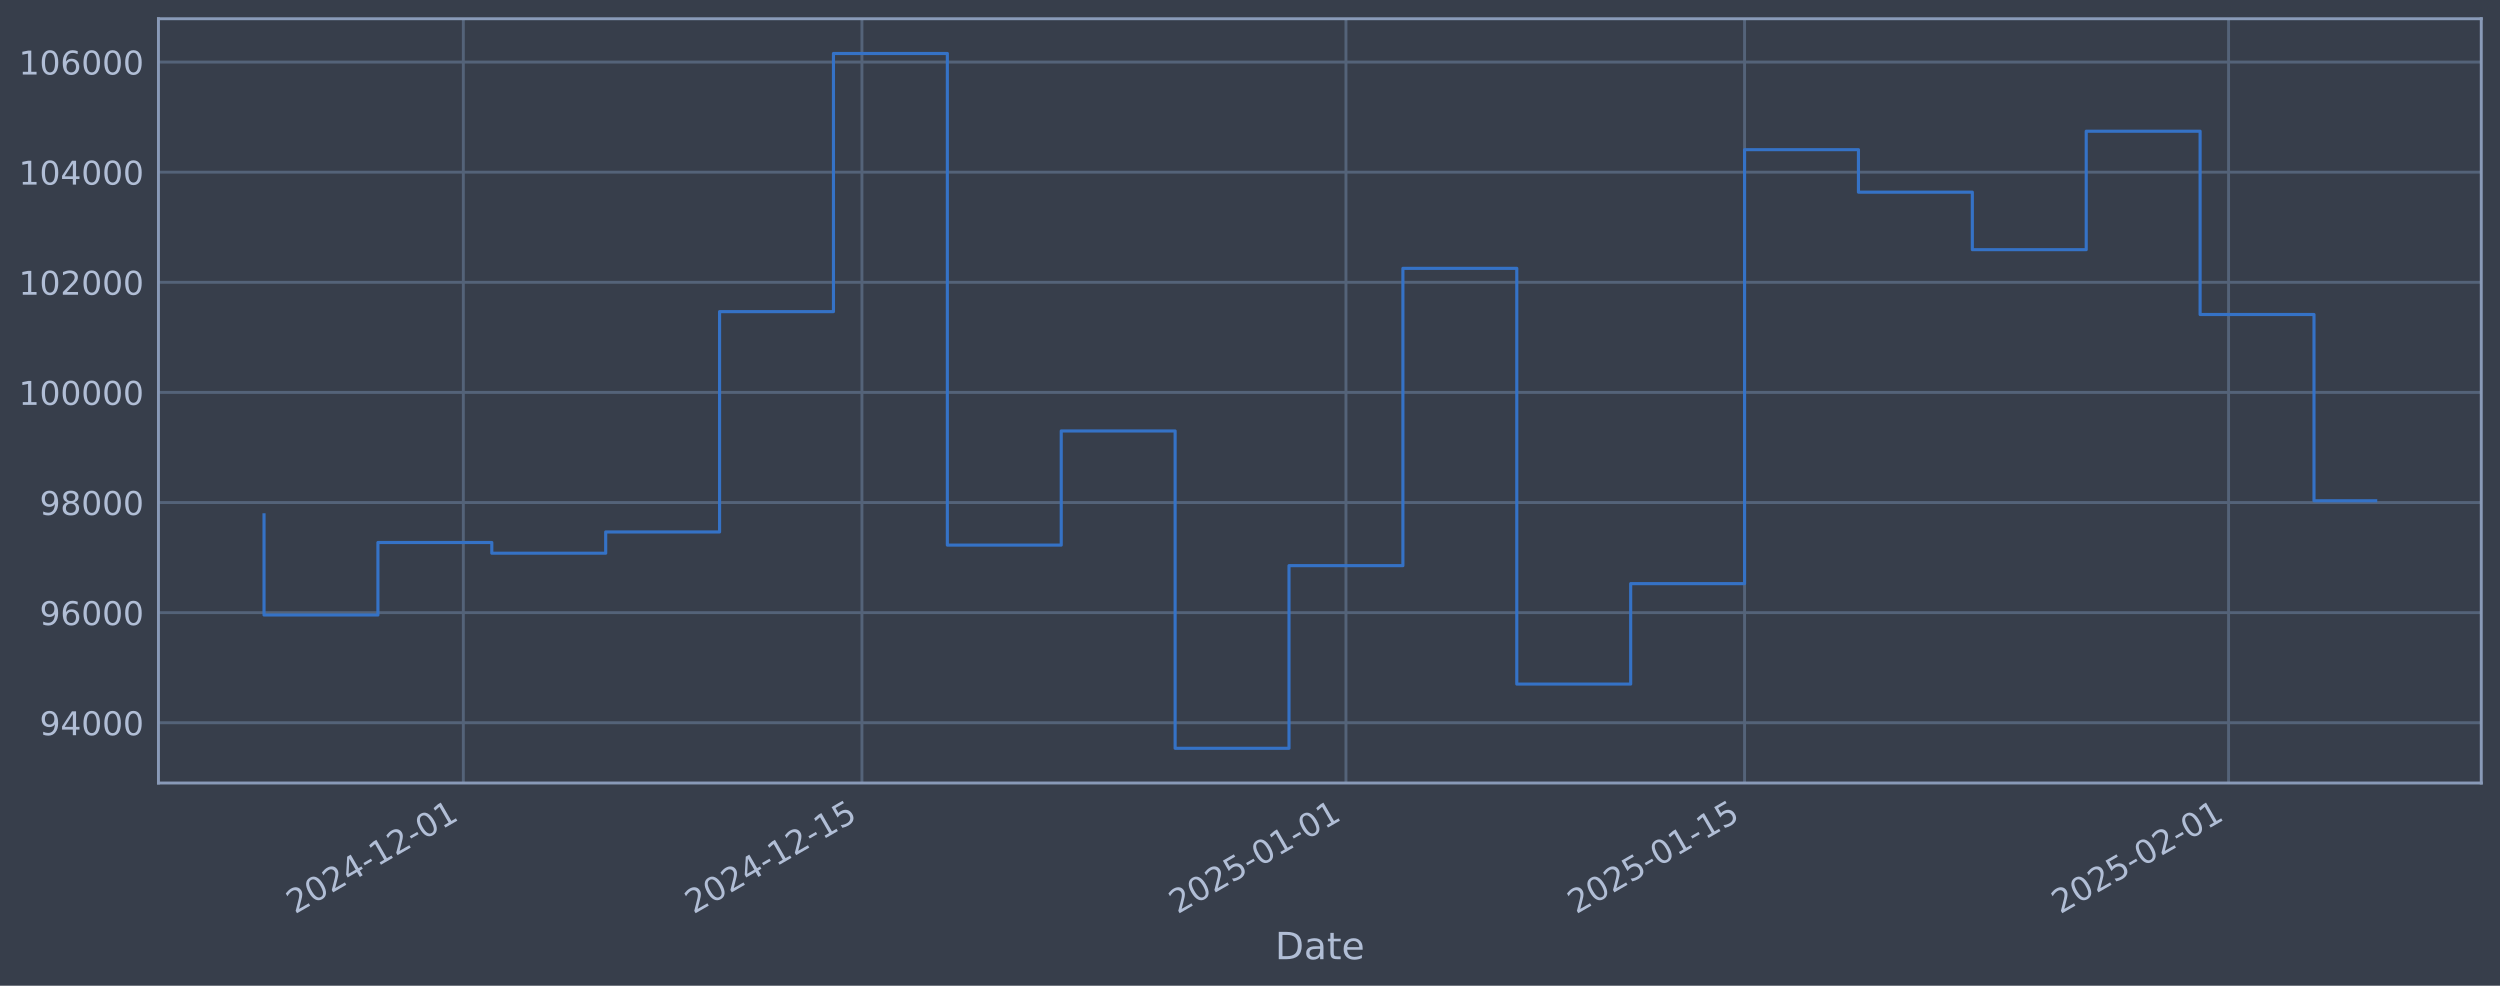
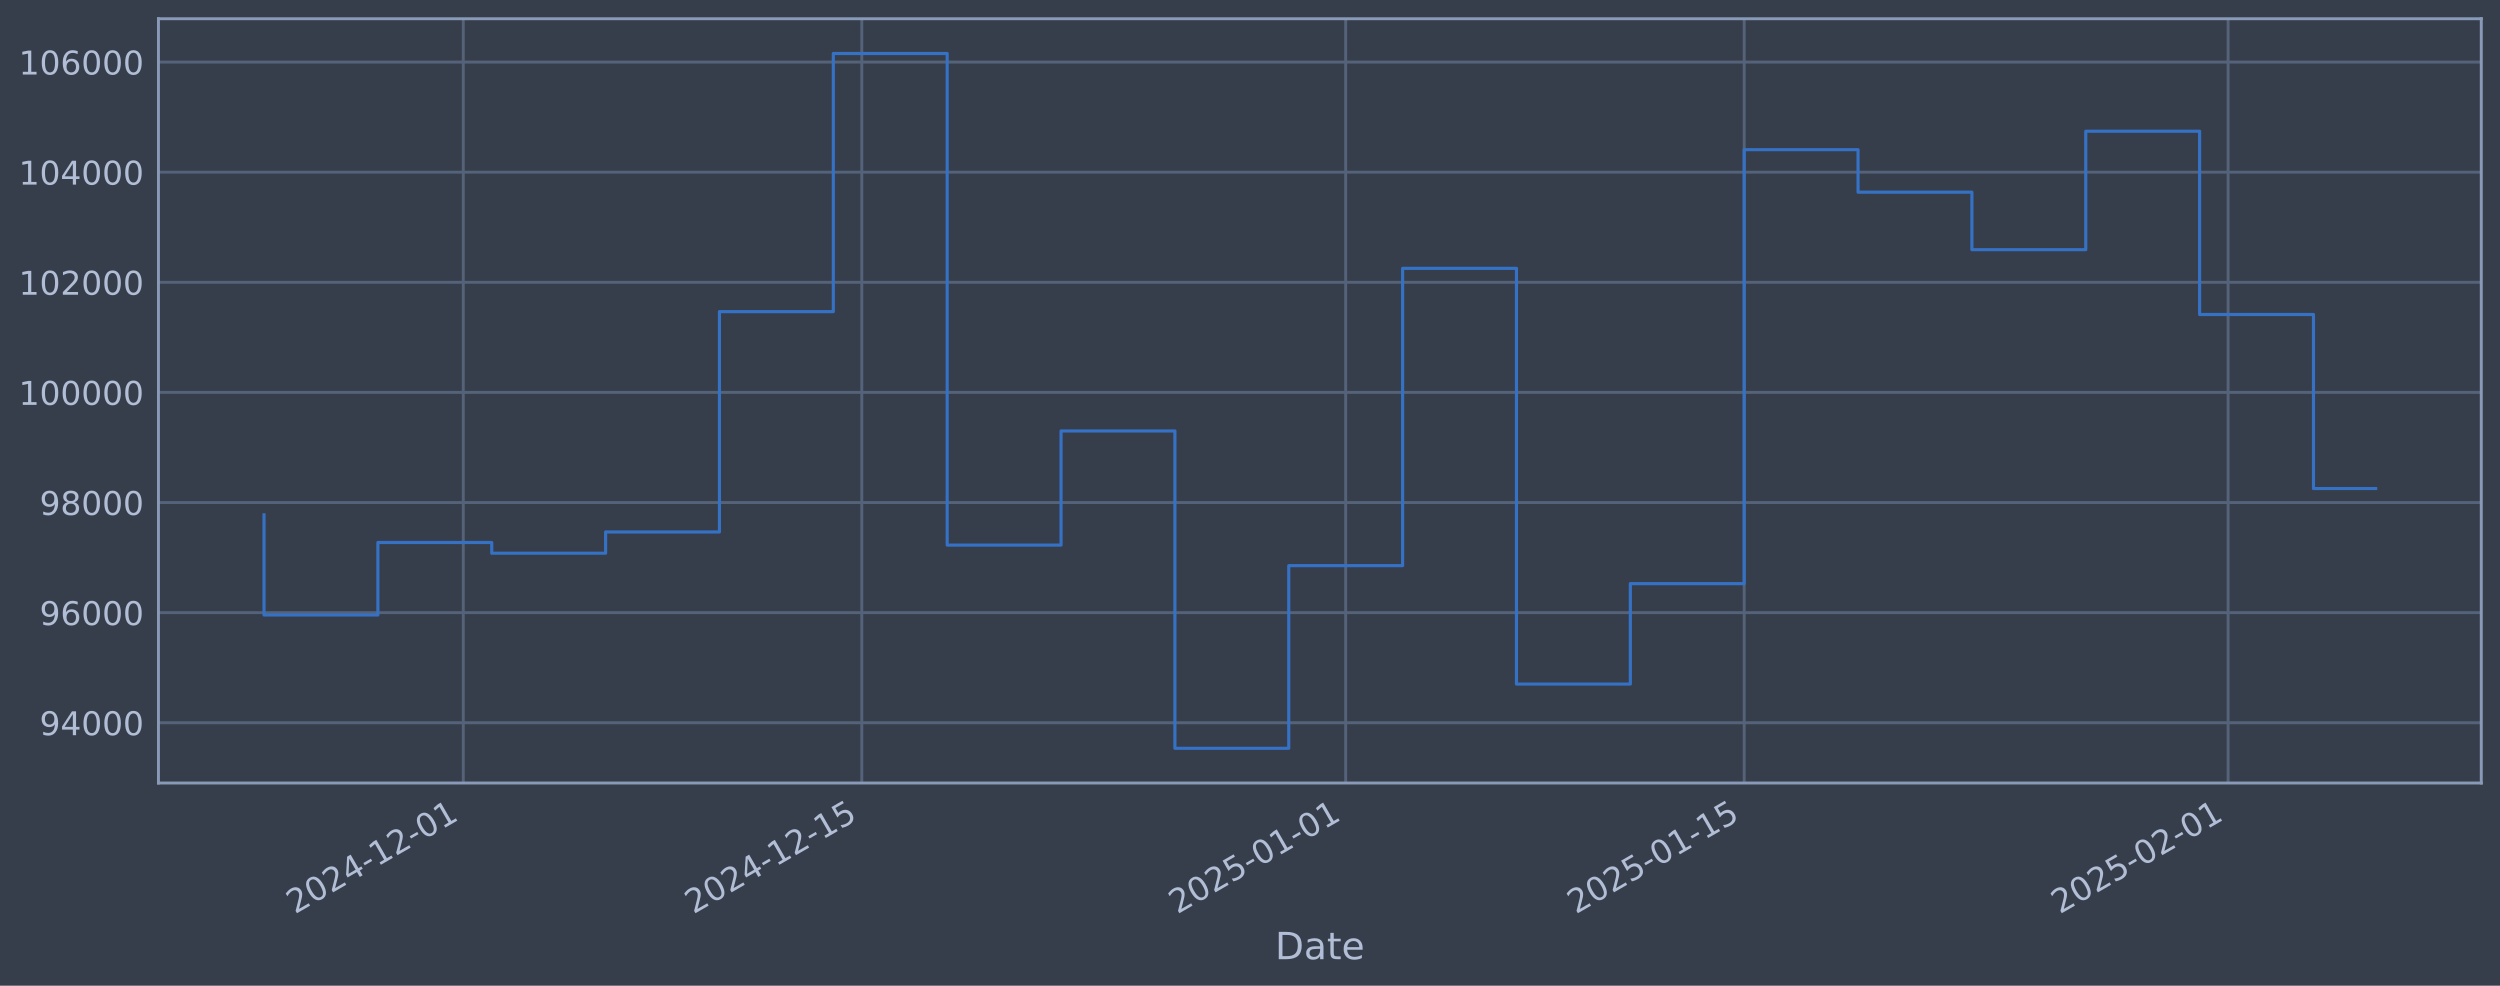
<svg xmlns="http://www.w3.org/2000/svg" xmlns:xlink="http://www.w3.org/1999/xlink" width="960.9pt" height="378.87pt" viewBox="0 0 960.9 378.87" version="1.1">
  <defs>
    <style type="text/css">*{stroke-linejoin: round; stroke-linecap: butt}</style>
  </defs>
  <g id="figure_1">
    <g id="patch_1">
      <path d="M 0 378.87  L 960.9 378.87  L 960.9 0  L 0 0  z " style="fill: #373e4b" />
    </g>
    <g id="axes_1">
      <g id="patch_2">
        <path d="M 60.901 300.96  L 953.701 300.96  L 953.701 7.2  L 60.901 7.2  z " style="fill: #373e4b" />
      </g>
      <g id="matplotlib.axis_1">
        <g id="xtick_1">
          <g id="line2d_1">
-             <path d="M 178.086 300.96  L 178.086 7.2  " clip-path="url(#p73bd1d7a7d)" style="fill: none; stroke: #546379; stroke-width: 1.12; stroke-linecap: square" />
+             <path d="M 178.067 300.96  L 178.067 7.2  " clip-path="url(#pab7d8a320f)" style="fill: none; stroke: #546379; stroke-width: 1.12; stroke-linecap: square" />
          </g>
          <g id="line2d_2" />
          <g id="text_1">
-             <g style="fill: #b1bed6" transform="translate(113.3606 351.4642) rotate(-30) scale(0.126 -0.126)">
+             <g style="fill: #b1bed6" transform="translate(113.3415 351.4642) rotate(-30) scale(0.126 -0.126)">
              <defs>
                <path id="DejaVuSans-32" d="M 1228 531  L 3431 531  L 3431 0  L 469 0  L 469 531  Q 828 903 1448 1529  Q 2069 2156 2228 2338  Q 2531 2678 2651 2914  Q 2772 3150 2772 3378  Q 2772 3750 2511 3984  Q 2250 4219 1831 4219  Q 1534 4219 1204 4116  Q 875 4013 500 3803  L 500 4441  Q 881 4594 1212 4672  Q 1544 4750 1819 4750  Q 2544 4750 2975 4387  Q 3406 4025 3406 3419  Q 3406 3131 3298 2873  Q 3191 2616 2906 2266  Q 2828 2175 2409 1742  Q 1991 1309 1228 531  z " transform="scale(0.015625)" />
                <path id="DejaVuSans-30" d="M 2034 4250  Q 1547 4250 1301 3770  Q 1056 3291 1056 2328  Q 1056 1369 1301 889  Q 1547 409 2034 409  Q 2525 409 2770 889  Q 3016 1369 3016 2328  Q 3016 3291 2770 3770  Q 2525 4250 2034 4250  z M 2034 4750  Q 2819 4750 3233 4129  Q 3647 3509 3647 2328  Q 3647 1150 3233 529  Q 2819 -91 2034 -91  Q 1250 -91 836 529  Q 422 1150 422 2328  Q 422 3509 836 4129  Q 1250 4750 2034 4750  z " transform="scale(0.015625)" />
                <path id="DejaVuSans-34" d="M 2419 4116  L 825 1625  L 2419 1625  L 2419 4116  z M 2253 4666  L 3047 4666  L 3047 1625  L 3713 1625  L 3713 1100  L 3047 1100  L 3047 0  L 2419 0  L 2419 1100  L 313 1100  L 313 1709  L 2253 4666  z " transform="scale(0.015625)" />
                <path id="DejaVuSans-2d" d="M 313 2009  L 1997 2009  L 1997 1497  L 313 1497  L 313 2009  z " transform="scale(0.015625)" />
                <path id="DejaVuSans-31" d="M 794 531  L 1825 531  L 1825 4091  L 703 3866  L 703 4441  L 1819 4666  L 2450 4666  L 2450 531  L 3481 531  L 3481 0  L 794 0  L 794 531  z " transform="scale(0.015625)" />
              </defs>
              <use xlink:href="#DejaVuSans-32" />
              <use xlink:href="#DejaVuSans-30" transform="translate(63.62305 0)" />
              <use xlink:href="#DejaVuSans-32" transform="translate(127.2461 0)" />
              <use xlink:href="#DejaVuSans-34" transform="translate(190.8691 0)" />
              <use xlink:href="#DejaVuSans-2d" transform="translate(254.4922 0)" />
              <use xlink:href="#DejaVuSans-31" transform="translate(290.5762 0)" />
              <use xlink:href="#DejaVuSans-32" transform="translate(354.1992 0)" />
              <use xlink:href="#DejaVuSans-2d" transform="translate(417.8223 0)" />
              <use xlink:href="#DejaVuSans-30" transform="translate(453.9062 0)" />
              <use xlink:href="#DejaVuSans-31" transform="translate(517.5293 0)" />
            </g>
          </g>
        </g>
        <g id="xtick_2">
          <g id="line2d_3">
-             <path d="M 331.294 300.96  L 331.294 7.2  " clip-path="url(#p73bd1d7a7d)" style="fill: none; stroke: #546379; stroke-width: 1.12; stroke-linecap: square" />
+             <path d="M 331.236 300.96  L 331.236 7.2  " clip-path="url(#pab7d8a320f)" style="fill: none; stroke: #546379; stroke-width: 1.12; stroke-linecap: square" />
          </g>
          <g id="line2d_4" />
          <g id="text_2">
-             <g style="fill: #b1bed6" transform="translate(266.5682 351.4642) rotate(-30) scale(0.126 -0.126)">
+             <g style="fill: #b1bed6" transform="translate(266.5108 351.4642) rotate(-30) scale(0.126 -0.126)">
              <defs>
                <path id="DejaVuSans-35" d="M 691 4666  L 3169 4666  L 3169 4134  L 1269 4134  L 1269 2991  Q 1406 3038 1543 3061  Q 1681 3084 1819 3084  Q 2600 3084 3056 2656  Q 3513 2228 3513 1497  Q 3513 744 3044 326  Q 2575 -91 1722 -91  Q 1428 -91 1123 -41  Q 819 9 494 109  L 494 744  Q 775 591 1075 516  Q 1375 441 1709 441  Q 2250 441 2565 725  Q 2881 1009 2881 1497  Q 2881 1984 2565 2268  Q 2250 2553 1709 2553  Q 1456 2553 1204 2497  Q 953 2441 691 2322  L 691 4666  z " transform="scale(0.015625)" />
              </defs>
              <use xlink:href="#DejaVuSans-32" />
              <use xlink:href="#DejaVuSans-30" transform="translate(63.62305 0)" />
              <use xlink:href="#DejaVuSans-32" transform="translate(127.2461 0)" />
              <use xlink:href="#DejaVuSans-34" transform="translate(190.8691 0)" />
              <use xlink:href="#DejaVuSans-2d" transform="translate(254.4922 0)" />
              <use xlink:href="#DejaVuSans-31" transform="translate(290.5762 0)" />
              <use xlink:href="#DejaVuSans-32" transform="translate(354.1992 0)" />
              <use xlink:href="#DejaVuSans-2d" transform="translate(417.8223 0)" />
              <use xlink:href="#DejaVuSans-31" transform="translate(453.9062 0)" />
              <use xlink:href="#DejaVuSans-35" transform="translate(517.5293 0)" />
            </g>
          </g>
        </g>
        <g id="xtick_3">
          <g id="line2d_5">
-             <path d="M 517.332 300.96  L 517.332 7.2  " clip-path="url(#p73bd1d7a7d)" style="fill: none; stroke: #546379; stroke-width: 1.12; stroke-linecap: square" />
+             <path d="M 517.228 300.96  L 517.228 7.2  " clip-path="url(#pab7d8a320f)" style="fill: none; stroke: #546379; stroke-width: 1.12; stroke-linecap: square" />
          </g>
          <g id="line2d_6" />
          <g id="text_3">
-             <g style="fill: #b1bed6" transform="translate(452.6061 351.4642) rotate(-30) scale(0.126 -0.126)">
+             <g style="fill: #b1bed6" transform="translate(452.5022 351.4642) rotate(-30) scale(0.126 -0.126)">
              <use xlink:href="#DejaVuSans-32" />
              <use xlink:href="#DejaVuSans-30" transform="translate(63.62305 0)" />
              <use xlink:href="#DejaVuSans-32" transform="translate(127.2461 0)" />
              <use xlink:href="#DejaVuSans-35" transform="translate(190.8691 0)" />
              <use xlink:href="#DejaVuSans-2d" transform="translate(254.4922 0)" />
              <use xlink:href="#DejaVuSans-30" transform="translate(290.5762 0)" />
              <use xlink:href="#DejaVuSans-31" transform="translate(354.1992 0)" />
              <use xlink:href="#DejaVuSans-2d" transform="translate(417.8223 0)" />
              <use xlink:href="#DejaVuSans-30" transform="translate(453.9062 0)" />
              <use xlink:href="#DejaVuSans-31" transform="translate(517.5293 0)" />
            </g>
          </g>
        </g>
        <g id="xtick_4">
          <g id="line2d_7">
-             <path d="M 670.539 300.96  L 670.539 7.2  " clip-path="url(#p73bd1d7a7d)" style="fill: none; stroke: #546379; stroke-width: 1.12; stroke-linecap: square" />
+             <path d="M 670.397 300.96  L 670.397 7.2  " clip-path="url(#pab7d8a320f)" style="fill: none; stroke: #546379; stroke-width: 1.12; stroke-linecap: square" />
          </g>
          <g id="line2d_8" />
          <g id="text_4">
-             <g style="fill: #b1bed6" transform="translate(605.8137 351.4642) rotate(-30) scale(0.126 -0.126)">
+             <g style="fill: #b1bed6" transform="translate(605.6715 351.4642) rotate(-30) scale(0.126 -0.126)">
              <use xlink:href="#DejaVuSans-32" />
              <use xlink:href="#DejaVuSans-30" transform="translate(63.62305 0)" />
              <use xlink:href="#DejaVuSans-32" transform="translate(127.2461 0)" />
              <use xlink:href="#DejaVuSans-35" transform="translate(190.8691 0)" />
              <use xlink:href="#DejaVuSans-2d" transform="translate(254.4922 0)" />
              <use xlink:href="#DejaVuSans-30" transform="translate(290.5762 0)" />
              <use xlink:href="#DejaVuSans-31" transform="translate(354.1992 0)" />
              <use xlink:href="#DejaVuSans-2d" transform="translate(417.8223 0)" />
              <use xlink:href="#DejaVuSans-31" transform="translate(453.9062 0)" />
              <use xlink:href="#DejaVuSans-35" transform="translate(517.5293 0)" />
            </g>
          </g>
        </g>
        <g id="xtick_5">
          <g id="line2d_9">
-             <path d="M 856.577 300.96  L 856.577 7.2  " clip-path="url(#p73bd1d7a7d)" style="fill: none; stroke: #546379; stroke-width: 1.12; stroke-linecap: square" />
+             <path d="M 856.388 300.96  L 856.388 7.2  " clip-path="url(#pab7d8a320f)" style="fill: none; stroke: #546379; stroke-width: 1.12; stroke-linecap: square" />
          </g>
          <g id="line2d_10" />
          <g id="text_5">
-             <g style="fill: #b1bed6" transform="translate(791.8515 351.4642) rotate(-30) scale(0.126 -0.126)">
+             <g style="fill: #b1bed6" transform="translate(791.6629 351.4642) rotate(-30) scale(0.126 -0.126)">
              <use xlink:href="#DejaVuSans-32" />
              <use xlink:href="#DejaVuSans-30" transform="translate(63.62305 0)" />
              <use xlink:href="#DejaVuSans-32" transform="translate(127.2461 0)" />
              <use xlink:href="#DejaVuSans-35" transform="translate(190.8691 0)" />
              <use xlink:href="#DejaVuSans-2d" transform="translate(254.4922 0)" />
              <use xlink:href="#DejaVuSans-30" transform="translate(290.5762 0)" />
              <use xlink:href="#DejaVuSans-32" transform="translate(354.1992 0)" />
              <use xlink:href="#DejaVuSans-2d" transform="translate(417.8223 0)" />
              <use xlink:href="#DejaVuSans-30" transform="translate(453.9062 0)" />
              <use xlink:href="#DejaVuSans-31" transform="translate(517.5293 0)" />
            </g>
          </g>
        </g>
        <g id="text_6">
          <g style="fill: #b1bed6" transform="translate(490.0914 368.6753) scale(0.144 -0.144)">
            <defs>
              <path id="DejaVuSans-44" d="M 1259 4147  L 1259 519  L 2022 519  Q 2988 519 3436 956  Q 3884 1394 3884 2338  Q 3884 3275 3436 3711  Q 2988 4147 2022 4147  L 1259 4147  z M 628 4666  L 1925 4666  Q 3281 4666 3915 4102  Q 4550 3538 4550 2338  Q 4550 1131 3912 565  Q 3275 0 1925 0  L 628 0  L 628 4666  z " transform="scale(0.015625)" />
              <path id="DejaVuSans-61" d="M 2194 1759  Q 1497 1759 1228 1600  Q 959 1441 959 1056  Q 959 750 1161 570  Q 1363 391 1709 391  Q 2188 391 2477 730  Q 2766 1069 2766 1631  L 2766 1759  L 2194 1759  z M 3341 1997  L 3341 0  L 2766 0  L 2766 531  Q 2569 213 2275 61  Q 1981 -91 1556 -91  Q 1019 -91 701 211  Q 384 513 384 1019  Q 384 1609 779 1909  Q 1175 2209 1959 2209  L 2766 2209  L 2766 2266  Q 2766 2663 2505 2880  Q 2244 3097 1772 3097  Q 1472 3097 1187 3025  Q 903 2953 641 2809  L 641 3341  Q 956 3463 1253 3523  Q 1550 3584 1831 3584  Q 2591 3584 2966 3190  Q 3341 2797 3341 1997  z " transform="scale(0.015625)" />
              <path id="DejaVuSans-74" d="M 1172 4494  L 1172 3500  L 2356 3500  L 2356 3053  L 1172 3053  L 1172 1153  Q 1172 725 1289 603  Q 1406 481 1766 481  L 2356 481  L 2356 0  L 1766 0  Q 1100 0 847 248  Q 594 497 594 1153  L 594 3053  L 172 3053  L 172 3500  L 594 3500  L 594 4494  L 1172 4494  z " transform="scale(0.015625)" />
              <path id="DejaVuSans-65" d="M 3597 1894  L 3597 1613  L 953 1613  Q 991 1019 1311 708  Q 1631 397 2203 397  Q 2534 397 2845 478  Q 3156 559 3463 722  L 3463 178  Q 3153 47 2828 -22  Q 2503 -91 2169 -91  Q 1331 -91 842 396  Q 353 884 353 1716  Q 353 2575 817 3079  Q 1281 3584 2069 3584  Q 2775 3584 3186 3129  Q 3597 2675 3597 1894  z M 3022 2063  Q 3016 2534 2758 2815  Q 2500 3097 2075 3097  Q 1594 3097 1305 2825  Q 1016 2553 972 2059  L 3022 2063  z " transform="scale(0.015625)" />
            </defs>
            <use xlink:href="#DejaVuSans-44" />
            <use xlink:href="#DejaVuSans-61" transform="translate(77.00195 0)" />
            <use xlink:href="#DejaVuSans-74" transform="translate(138.2812 0)" />
            <use xlink:href="#DejaVuSans-65" transform="translate(177.4902 0)" />
          </g>
        </g>
      </g>
      <g id="matplotlib.axis_2">
        <g id="ytick_1">
          <g id="line2d_11">
-             <path d="M 60.901 277.797  L 953.701 277.797  " clip-path="url(#p73bd1d7a7d)" style="fill: none; stroke: #546379; stroke-width: 1.12; stroke-linecap: square" />
+             <path d="M 60.901 277.797  L 953.701 277.797  " clip-path="url(#pab7d8a320f)" style="fill: none; stroke: #546379; stroke-width: 1.12; stroke-linecap: square" />
          </g>
          <g id="line2d_12" />
          <g id="text_7">
            <g style="fill: #b1bed6" transform="translate(15.21675 282.5841) scale(0.126 -0.126)">
              <defs>
                <path id="DejaVuSans-39" d="M 703 97  L 703 672  Q 941 559 1184 500  Q 1428 441 1663 441  Q 2288 441 2617 861  Q 2947 1281 2994 2138  Q 2813 1869 2534 1725  Q 2256 1581 1919 1581  Q 1219 1581 811 2004  Q 403 2428 403 3163  Q 403 3881 828 4315  Q 1253 4750 1959 4750  Q 2769 4750 3195 4129  Q 3622 3509 3622 2328  Q 3622 1225 3098 567  Q 2575 -91 1691 -91  Q 1453 -91 1209 -44  Q 966 3 703 97  z M 1959 2075  Q 2384 2075 2632 2365  Q 2881 2656 2881 3163  Q 2881 3666 2632 3958  Q 2384 4250 1959 4250  Q 1534 4250 1286 3958  Q 1038 3666 1038 3163  Q 1038 2656 1286 2365  Q 1534 2075 1959 2075  z " transform="scale(0.015625)" />
              </defs>
              <use xlink:href="#DejaVuSans-39" />
              <use xlink:href="#DejaVuSans-34" transform="translate(63.62305 0)" />
              <use xlink:href="#DejaVuSans-30" transform="translate(127.2461 0)" />
              <use xlink:href="#DejaVuSans-30" transform="translate(190.8691 0)" />
              <use xlink:href="#DejaVuSans-30" transform="translate(254.4922 0)" />
            </g>
          </g>
        </g>
        <g id="ytick_2">
          <g id="line2d_13">
-             <path d="M 60.901 235.473  L 953.701 235.473  " clip-path="url(#p73bd1d7a7d)" style="fill: none; stroke: #546379; stroke-width: 1.12; stroke-linecap: square" />
+             <path d="M 60.901 235.473  L 953.701 235.473  " clip-path="url(#pab7d8a320f)" style="fill: none; stroke: #546379; stroke-width: 1.12; stroke-linecap: square" />
          </g>
          <g id="line2d_14" />
          <g id="text_8">
            <g style="fill: #b1bed6" transform="translate(15.21675 240.2602) scale(0.126 -0.126)">
              <defs>
                <path id="DejaVuSans-36" d="M 2113 2584  Q 1688 2584 1439 2293  Q 1191 2003 1191 1497  Q 1191 994 1439 701  Q 1688 409 2113 409  Q 2538 409 2786 701  Q 3034 994 3034 1497  Q 3034 2003 2786 2293  Q 2538 2584 2113 2584  z M 3366 4563  L 3366 3988  Q 3128 4100 2886 4159  Q 2644 4219 2406 4219  Q 1781 4219 1451 3797  Q 1122 3375 1075 2522  Q 1259 2794 1537 2939  Q 1816 3084 2150 3084  Q 2853 3084 3261 2657  Q 3669 2231 3669 1497  Q 3669 778 3244 343  Q 2819 -91 2113 -91  Q 1303 -91 875 529  Q 447 1150 447 2328  Q 447 3434 972 4092  Q 1497 4750 2381 4750  Q 2619 4750 2861 4703  Q 3103 4656 3366 4563  z " transform="scale(0.015625)" />
              </defs>
              <use xlink:href="#DejaVuSans-39" />
              <use xlink:href="#DejaVuSans-36" transform="translate(63.62305 0)" />
              <use xlink:href="#DejaVuSans-30" transform="translate(127.2461 0)" />
              <use xlink:href="#DejaVuSans-30" transform="translate(190.8691 0)" />
              <use xlink:href="#DejaVuSans-30" transform="translate(254.4922 0)" />
            </g>
          </g>
        </g>
        <g id="ytick_3">
          <g id="line2d_15">
-             <path d="M 60.901 193.149  L 953.701 193.149  " clip-path="url(#p73bd1d7a7d)" style="fill: none; stroke: #546379; stroke-width: 1.12; stroke-linecap: square" />
+             <path d="M 60.901 193.149  L 953.701 193.149  " clip-path="url(#pab7d8a320f)" style="fill: none; stroke: #546379; stroke-width: 1.12; stroke-linecap: square" />
          </g>
          <g id="line2d_16" />
          <g id="text_9">
            <g style="fill: #b1bed6" transform="translate(15.21675 197.9364) scale(0.126 -0.126)">
              <defs>
                <path id="DejaVuSans-38" d="M 2034 2216  Q 1584 2216 1326 1975  Q 1069 1734 1069 1313  Q 1069 891 1326 650  Q 1584 409 2034 409  Q 2484 409 2743 651  Q 3003 894 3003 1313  Q 3003 1734 2745 1975  Q 2488 2216 2034 2216  z M 1403 2484  Q 997 2584 770 2862  Q 544 3141 544 3541  Q 544 4100 942 4425  Q 1341 4750 2034 4750  Q 2731 4750 3128 4425  Q 3525 4100 3525 3541  Q 3525 3141 3298 2862  Q 3072 2584 2669 2484  Q 3125 2378 3379 2068  Q 3634 1759 3634 1313  Q 3634 634 3220 271  Q 2806 -91 2034 -91  Q 1263 -91 848 271  Q 434 634 434 1313  Q 434 1759 690 2068  Q 947 2378 1403 2484  z M 1172 3481  Q 1172 3119 1398 2916  Q 1625 2713 2034 2713  Q 2441 2713 2670 2916  Q 2900 3119 2900 3481  Q 2900 3844 2670 4047  Q 2441 4250 2034 4250  Q 1625 4250 1398 4047  Q 1172 3844 1172 3481  z " transform="scale(0.015625)" />
              </defs>
              <use xlink:href="#DejaVuSans-39" />
              <use xlink:href="#DejaVuSans-38" transform="translate(63.62305 0)" />
              <use xlink:href="#DejaVuSans-30" transform="translate(127.2461 0)" />
              <use xlink:href="#DejaVuSans-30" transform="translate(190.8691 0)" />
              <use xlink:href="#DejaVuSans-30" transform="translate(254.4922 0)" />
            </g>
          </g>
        </g>
        <g id="ytick_4">
          <g id="line2d_17">
-             <path d="M 60.901 150.826  L 953.701 150.826  " clip-path="url(#p73bd1d7a7d)" style="fill: none; stroke: #546379; stroke-width: 1.12; stroke-linecap: square" />
+             <path d="M 60.901 150.826  L 953.701 150.826  " clip-path="url(#pab7d8a320f)" style="fill: none; stroke: #546379; stroke-width: 1.12; stroke-linecap: square" />
          </g>
          <g id="line2d_18" />
          <g id="text_10">
            <g style="fill: #b1bed6" transform="translate(7.2 155.6126) scale(0.126 -0.126)">
              <use xlink:href="#DejaVuSans-31" />
              <use xlink:href="#DejaVuSans-30" transform="translate(63.62305 0)" />
              <use xlink:href="#DejaVuSans-30" transform="translate(127.2461 0)" />
              <use xlink:href="#DejaVuSans-30" transform="translate(190.8691 0)" />
              <use xlink:href="#DejaVuSans-30" transform="translate(254.4922 0)" />
              <use xlink:href="#DejaVuSans-30" transform="translate(318.1152 0)" />
            </g>
          </g>
        </g>
        <g id="ytick_5">
          <g id="line2d_19">
-             <path d="M 60.901 108.502  L 953.701 108.502  " clip-path="url(#p73bd1d7a7d)" style="fill: none; stroke: #546379; stroke-width: 1.12; stroke-linecap: square" />
+             <path d="M 60.901 108.502  L 953.701 108.502  " clip-path="url(#pab7d8a320f)" style="fill: none; stroke: #546379; stroke-width: 1.12; stroke-linecap: square" />
          </g>
          <g id="line2d_20" />
          <g id="text_11">
            <g style="fill: #b1bed6" transform="translate(7.2 113.2888) scale(0.126 -0.126)">
              <use xlink:href="#DejaVuSans-31" />
              <use xlink:href="#DejaVuSans-30" transform="translate(63.62305 0)" />
              <use xlink:href="#DejaVuSans-32" transform="translate(127.2461 0)" />
              <use xlink:href="#DejaVuSans-30" transform="translate(190.8691 0)" />
              <use xlink:href="#DejaVuSans-30" transform="translate(254.4922 0)" />
              <use xlink:href="#DejaVuSans-30" transform="translate(318.1152 0)" />
            </g>
          </g>
        </g>
        <g id="ytick_6">
          <g id="line2d_21">
-             <path d="M 60.901 66.178  L 953.701 66.178  " clip-path="url(#p73bd1d7a7d)" style="fill: none; stroke: #546379; stroke-width: 1.12; stroke-linecap: square" />
+             <path d="M 60.901 66.178  L 953.701 66.178  " clip-path="url(#pab7d8a320f)" style="fill: none; stroke: #546379; stroke-width: 1.12; stroke-linecap: square" />
          </g>
          <g id="line2d_22" />
          <g id="text_12">
            <g style="fill: #b1bed6" transform="translate(7.2 70.96502) scale(0.126 -0.126)">
              <use xlink:href="#DejaVuSans-31" />
              <use xlink:href="#DejaVuSans-30" transform="translate(63.62305 0)" />
              <use xlink:href="#DejaVuSans-34" transform="translate(127.2461 0)" />
              <use xlink:href="#DejaVuSans-30" transform="translate(190.8691 0)" />
              <use xlink:href="#DejaVuSans-30" transform="translate(254.4922 0)" />
              <use xlink:href="#DejaVuSans-30" transform="translate(318.1152 0)" />
            </g>
          </g>
        </g>
        <g id="ytick_7">
          <g id="line2d_23">
-             <path d="M 60.901 23.854  L 953.701 23.854  " clip-path="url(#p73bd1d7a7d)" style="fill: none; stroke: #546379; stroke-width: 1.12; stroke-linecap: square" />
+             <path d="M 60.901 23.854  L 953.701 23.854  " clip-path="url(#pab7d8a320f)" style="fill: none; stroke: #546379; stroke-width: 1.12; stroke-linecap: square" />
          </g>
          <g id="line2d_24" />
          <g id="text_13">
            <g style="fill: #b1bed6" transform="translate(7.2 28.64121) scale(0.126 -0.126)">
              <use xlink:href="#DejaVuSans-31" />
              <use xlink:href="#DejaVuSans-30" transform="translate(63.62305 0)" />
              <use xlink:href="#DejaVuSans-36" transform="translate(127.2461 0)" />
              <use xlink:href="#DejaVuSans-30" transform="translate(190.8691 0)" />
              <use xlink:href="#DejaVuSans-30" transform="translate(254.4922 0)" />
              <use xlink:href="#DejaVuSans-30" transform="translate(318.1152 0)" />
            </g>
          </g>
        </g>
      </g>
      <g id="line2d_25">
-         <path d="M 101.482 197.87  L 101.482 236.383  L 145.256 236.383  L 145.256 208.521  L 189.03 208.521  L 189.03 212.628  L 232.803 212.628  L 232.803 204.459  L 276.577 204.459  L 276.577 119.77  L 320.35 119.77  L 320.35 20.553  L 364.124 20.553  L 364.124 209.517  L 407.898 209.517  L 407.898 165.636  L 451.671 165.636  L 451.671 287.607  L 495.445 287.607  L 495.445 217.409  L 539.218 217.409  L 539.218 103.141  L 582.992 103.141  L 582.992 262.927  L 626.766 262.927  L 626.766 224.318  L 670.539 224.318  L 670.539 57.525  L 714.313 57.525  L 714.313 73.859  L 758.086 73.859  L 758.086 95.961  L 801.86 95.961  L 801.86 50.434  L 845.634 50.434  L 845.634 120.887  L 889.407 120.887  L 889.407 192.478  L 913.119 192.478  " clip-path="url(#p73bd1d7a7d)" style="fill: none; stroke: #3572c6; stroke-width: 1.2; stroke-linecap: square" />
+         <path d="M 101.482 197.87  L 101.482 236.383  L 145.245 236.383  L 145.245 208.521  L 189.008 208.521  L 189.008 212.628  L 232.77 212.628  L 232.77 204.459  L 276.533 204.459  L 276.533 119.77  L 320.296 119.77  L 320.296 20.553  L 364.058 20.553  L 364.058 209.517  L 407.821 209.517  L 407.821 165.636  L 451.584 165.636  L 451.584 287.607  L 495.346 287.607  L 495.346 217.409  L 539.109 217.409  L 539.109 103.141  L 582.872 103.141  L 582.872 262.927  L 626.634 262.927  L 626.634 224.318  L 670.397 224.318  L 670.397 57.525  L 714.16 57.525  L 714.16 73.859  L 757.922 73.859  L 757.922 95.961  L 801.685 95.961  L 801.685 50.434  L 845.448 50.434  L 845.448 120.887  L 889.21 120.887  L 889.21 187.773  L 913.119 187.773  " clip-path="url(#pab7d8a320f)" style="fill: none; stroke: #3572c6; stroke-width: 1.2; stroke-linecap: square" />
      </g>
      <g id="patch_3">
        <path d="M 60.901 300.96  L 60.901 7.2  " style="fill: none; stroke: #899ab8; stroke-width: 1.12; stroke-linejoin: miter; stroke-linecap: square" />
      </g>
      <g id="patch_4">
        <path d="M 953.701 300.96  L 953.701 7.2  " style="fill: none; stroke: #899ab8; stroke-width: 1.12; stroke-linejoin: miter; stroke-linecap: square" />
      </g>
      <g id="patch_5">
        <path d="M 60.901 300.96  L 953.701 300.96  " style="fill: none; stroke: #899ab8; stroke-width: 1.12; stroke-linejoin: miter; stroke-linecap: square" />
      </g>
      <g id="patch_6">
        <path d="M 60.901 7.2  L 953.701 7.2  " style="fill: none; stroke: #899ab8; stroke-width: 1.12; stroke-linejoin: miter; stroke-linecap: square" />
      </g>
    </g>
  </g>
  <defs>
-     <clipPath id="p73bd1d7a7d">
+     <clipPath id="pab7d8a320f">
      <rect x="60.901" y="7.2" width="892.8" height="293.76" />
    </clipPath>
  </defs>
</svg>
